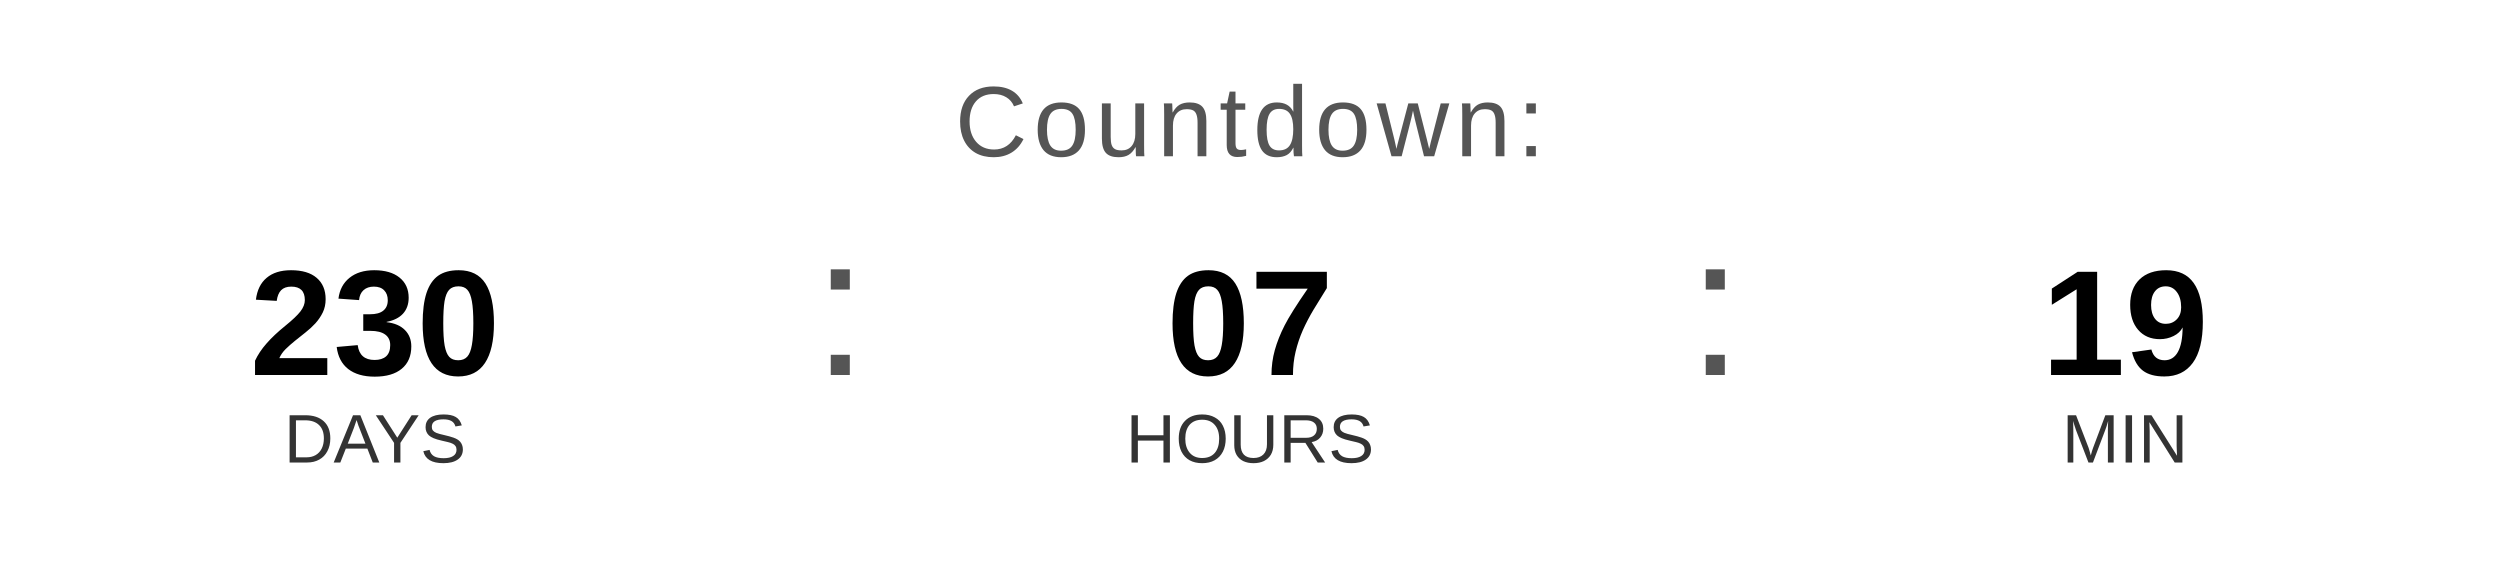
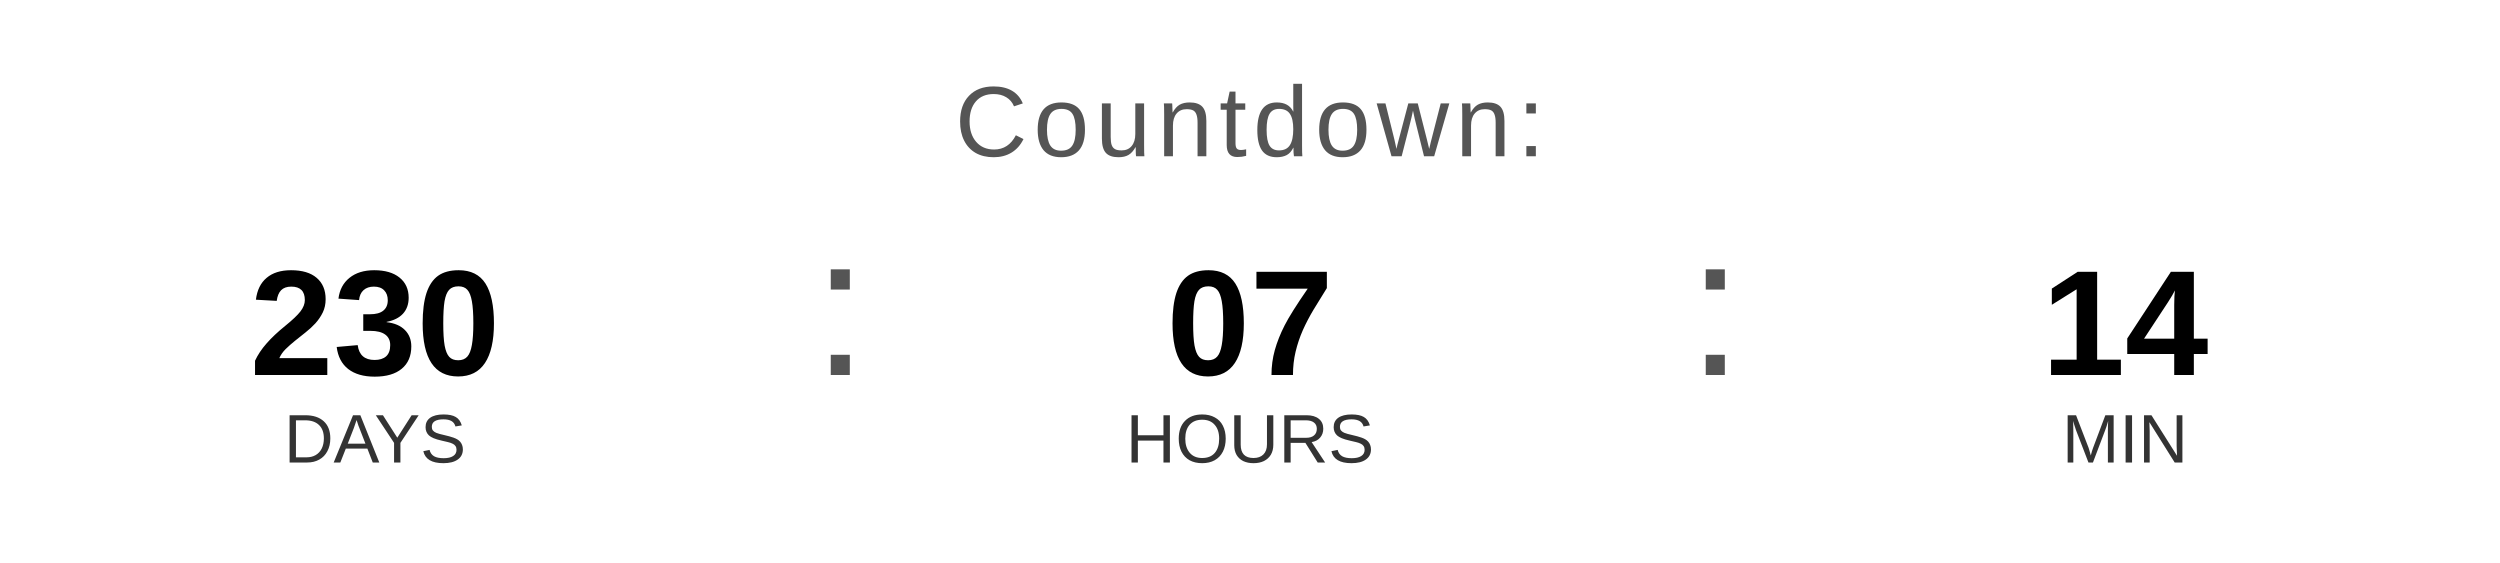
<svg xmlns="http://www.w3.org/2000/svg" width="400" height="90" viewBox="0 0 400 90">
  <text x="200" y="25" font-family="Arial, Helvetica, sans-serif" font-size="16" fill="#555555" text-anchor="middle" letter-spacing="1">
    Countdown:
  </text>
  <text x="60" y="60" font-family="Arial, Helvetica, sans-serif" font-size="24" font-weight="bold" fill="#000000" text-anchor="middle">230</text>
  <text x="60" y="74" font-family="Arial, Helvetica, sans-serif" font-size="11" fill="#333333" text-anchor="middle">DAYS</text>
  <text x="130" y="60" font-family="Arial, sans-serif" font-size="32" fill="#555555">:</text>
  <text x="200" y="60" font-family="Arial, Helvetica, sans-serif" font-size="24" font-weight="bold" fill="#000000" text-anchor="middle">07</text>
  <text x="200" y="74" font-family="Arial, Helvetica, sans-serif" font-size="11" fill="#333333" text-anchor="middle">HOURS</text>
  <text x="270" y="60" font-family="Arial, sans-serif" font-size="32" fill="#555555">:</text>
-   <text x="340" y="60" font-family="Arial, Helvetica, sans-serif" font-size="24" font-weight="bold" fill="#000000" text-anchor="middle">19</text>
+   <text x="340" y="60" font-family="Arial, Helvetica, sans-serif" font-size="24" font-weight="bold" fill="#000000" text-anchor="middle">14</text>
  <text x="340" y="74" font-family="Arial, Helvetica, sans-serif" font-size="11" fill="#333333" text-anchor="middle">MIN</text>
</svg>
